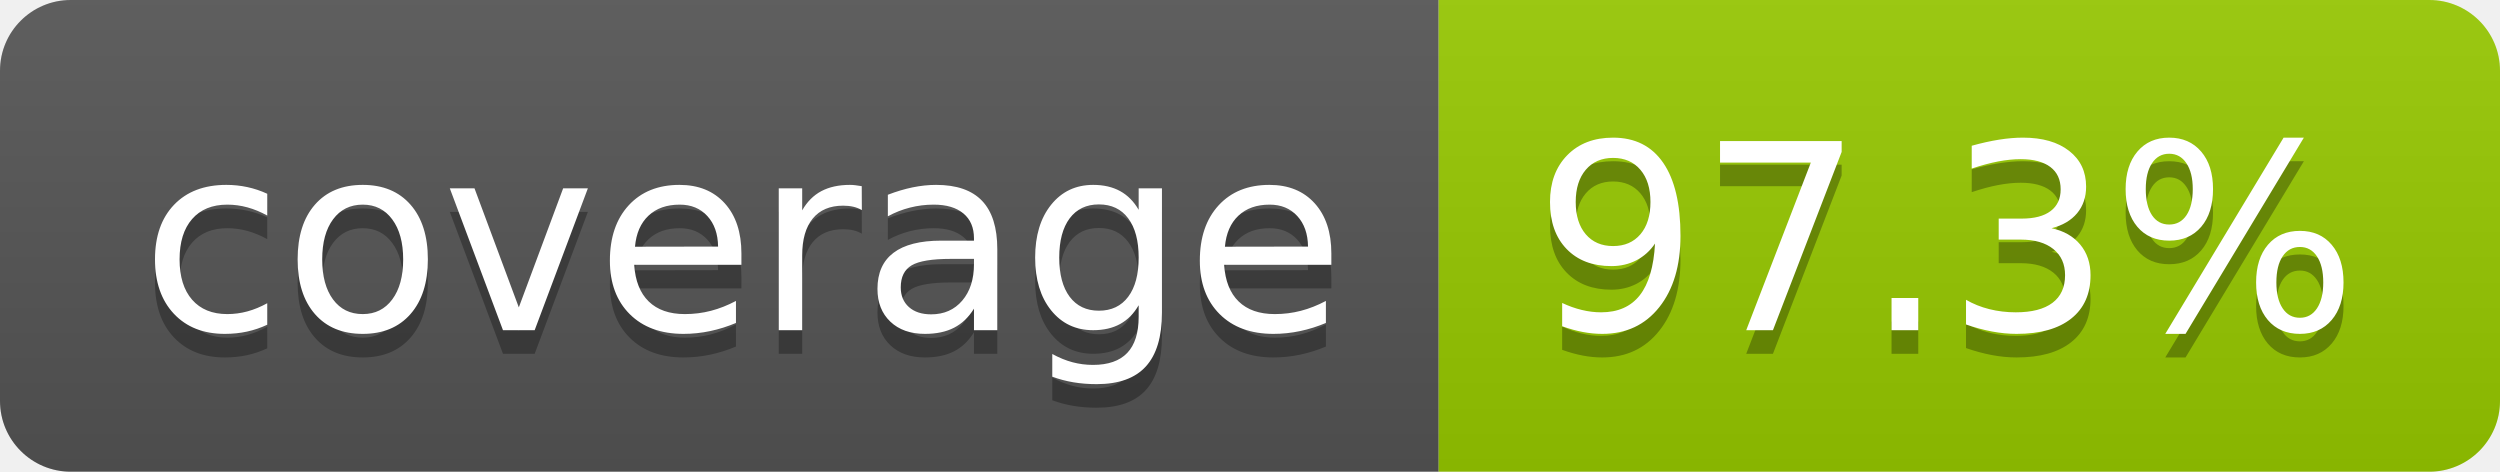
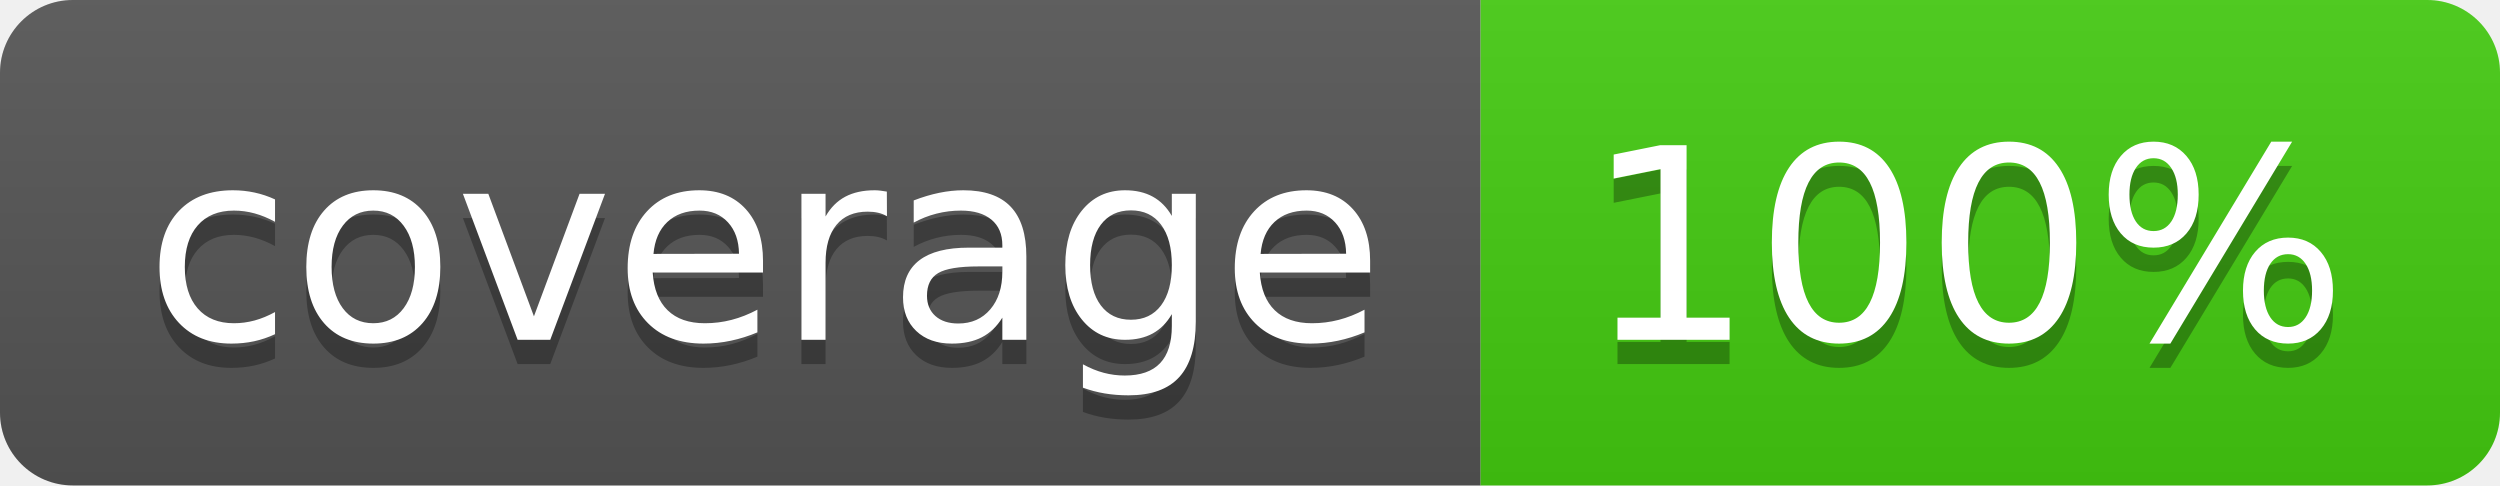
- <svg xmlns="http://www.w3.org/2000/svg" width="106" height="20" role="img" aria-label="coverage: 97.3%">
+ <svg xmlns="http://www.w3.org/2000/svg" width="103" height="20" role="img" aria-label="coverage: 100%">
  <linearGradient id="s" x2="0" y2="100%">
    <stop offset="0" stop-color="#bbb" stop-opacity=".1" />
    <stop offset="1" stop-opacity=".1" />
  </linearGradient>
  <clipPath id="r">
-     <rect width="106" height="20" rx="3" fill="#fff" />
+     <rect width="103" height="20" rx="3" fill="#fff" />
  </clipPath>
  <g clip-path="url(#r)">
    <rect width="61" height="20" fill="#555" />
-     <rect x="61" width="45" height="20" fill="#97ca00" />
-     <rect width="106" height="20" fill="url(#s)" />
+     <rect x="61" width="42" height="20" fill="#4c1" />
+     <rect width="103" height="20" fill="url(#s)" />
  </g>
  <g fill="#fff" text-anchor="middle" font-family="Verdana,Geneva,DejaVu Sans,sans-serif" text-rendering="geometricPrecision" font-size="110">
    <text aria-hidden="true" x="315" y="150" fill="#010101" fill-opacity=".3" transform="scale(.1)" textLength="510">coverage</text>
    <text x="315" y="140" transform="scale(.1)" fill="#fff" textLength="510">coverage</text>
-     <text aria-hidden="true" x="825" y="150" fill="#010101" fill-opacity=".3" transform="scale(.1)" textLength="350">97.3%</text>
-     <text x="825" y="140" transform="scale(.1)" fill="#fff" textLength="350">97.3%</text>
+     <text aria-hidden="true" x="810" y="150" fill="#010101" fill-opacity=".3" transform="scale(.1)" textLength="315">100%</text>
+     <text x="810" y="140" transform="scale(.1)" fill="#fff" textLength="315">100%</text>
  </g>
</svg>
